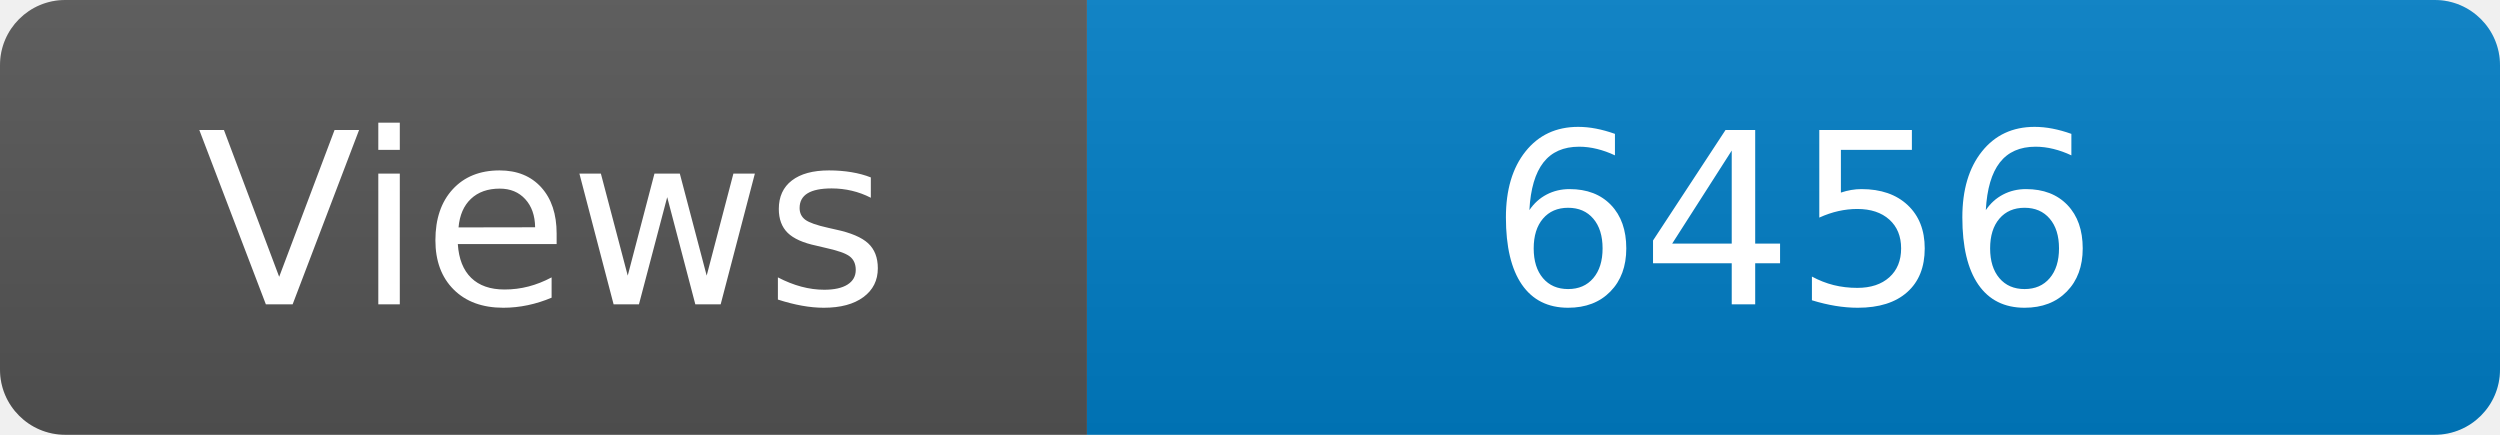
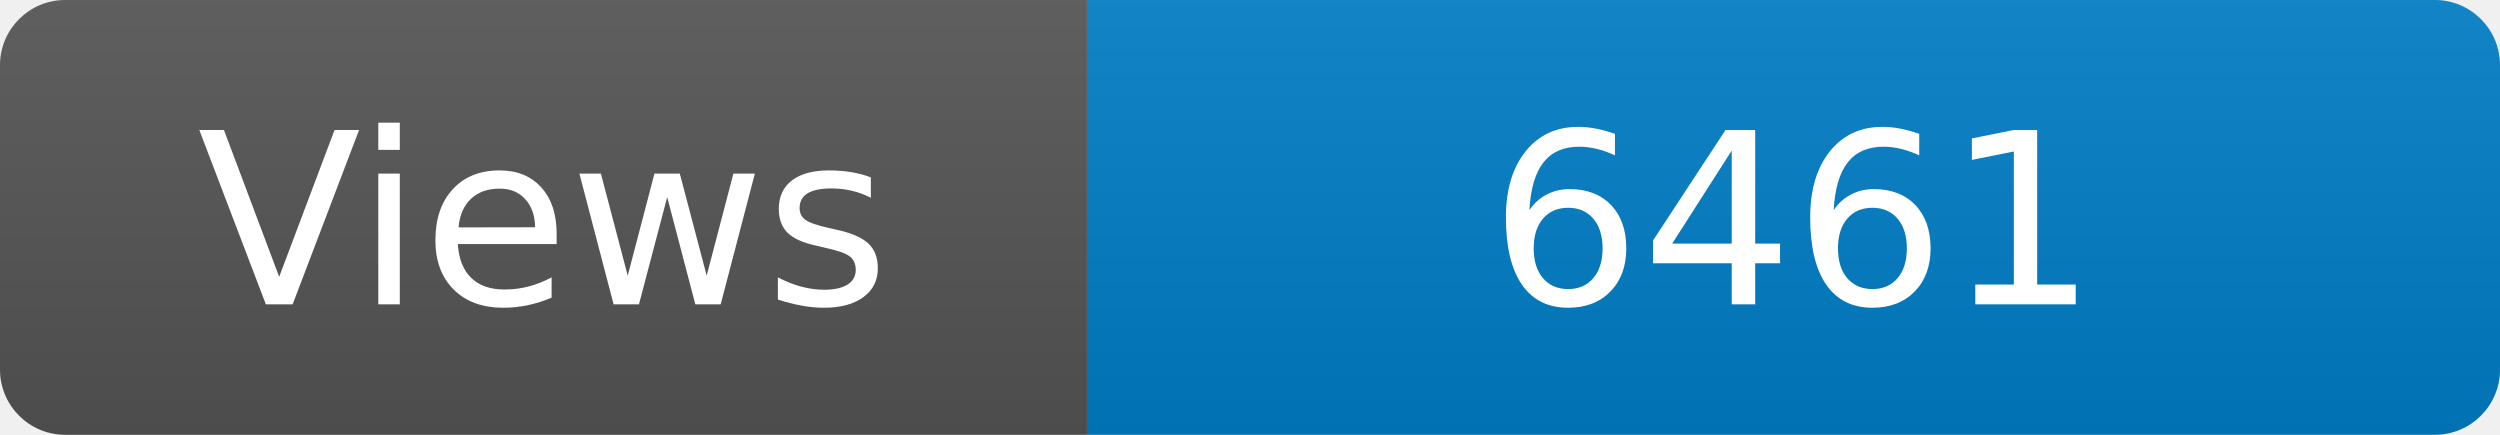
<svg xmlns="http://www.w3.org/2000/svg" width="115" height="20" role="img" aria-label="Maintained?: yes">
  <linearGradient id="s" x2="0" y2="100%">
    <stop offset="0" stop-color="#bbb" stop-opacity=".1" />
    <stop offset="1" stop-opacity=".1" />
  </linearGradient>
  <clipPath id="r">
    <rect width="115" height="20" rx="3" fill="#fff" />
  </clipPath>
  <g clip-path="url(#r)">
    <rect width="50" height="20" fill="#555" />
    <rect x="50" width="160" height="20" fill="#007ec6" />
    <rect width="115" height="20" fill="url(#s)" />
  </g>
  <g fill="#fff" text-anchor="middle" font-family="Verdana,Geneva,DejaVu Sans,sans-serif" font-size="110">
    <text x="250" y="140" transform="scale(.1)" fill="#fff">Views</text>
-     <text x="825" y="140" transform="scale(.1)" fill="#fff">6456</text>
+     <text x="825" y="140" transform="scale(.1)" fill="#fff">6461</text>
  </g>
</svg>
